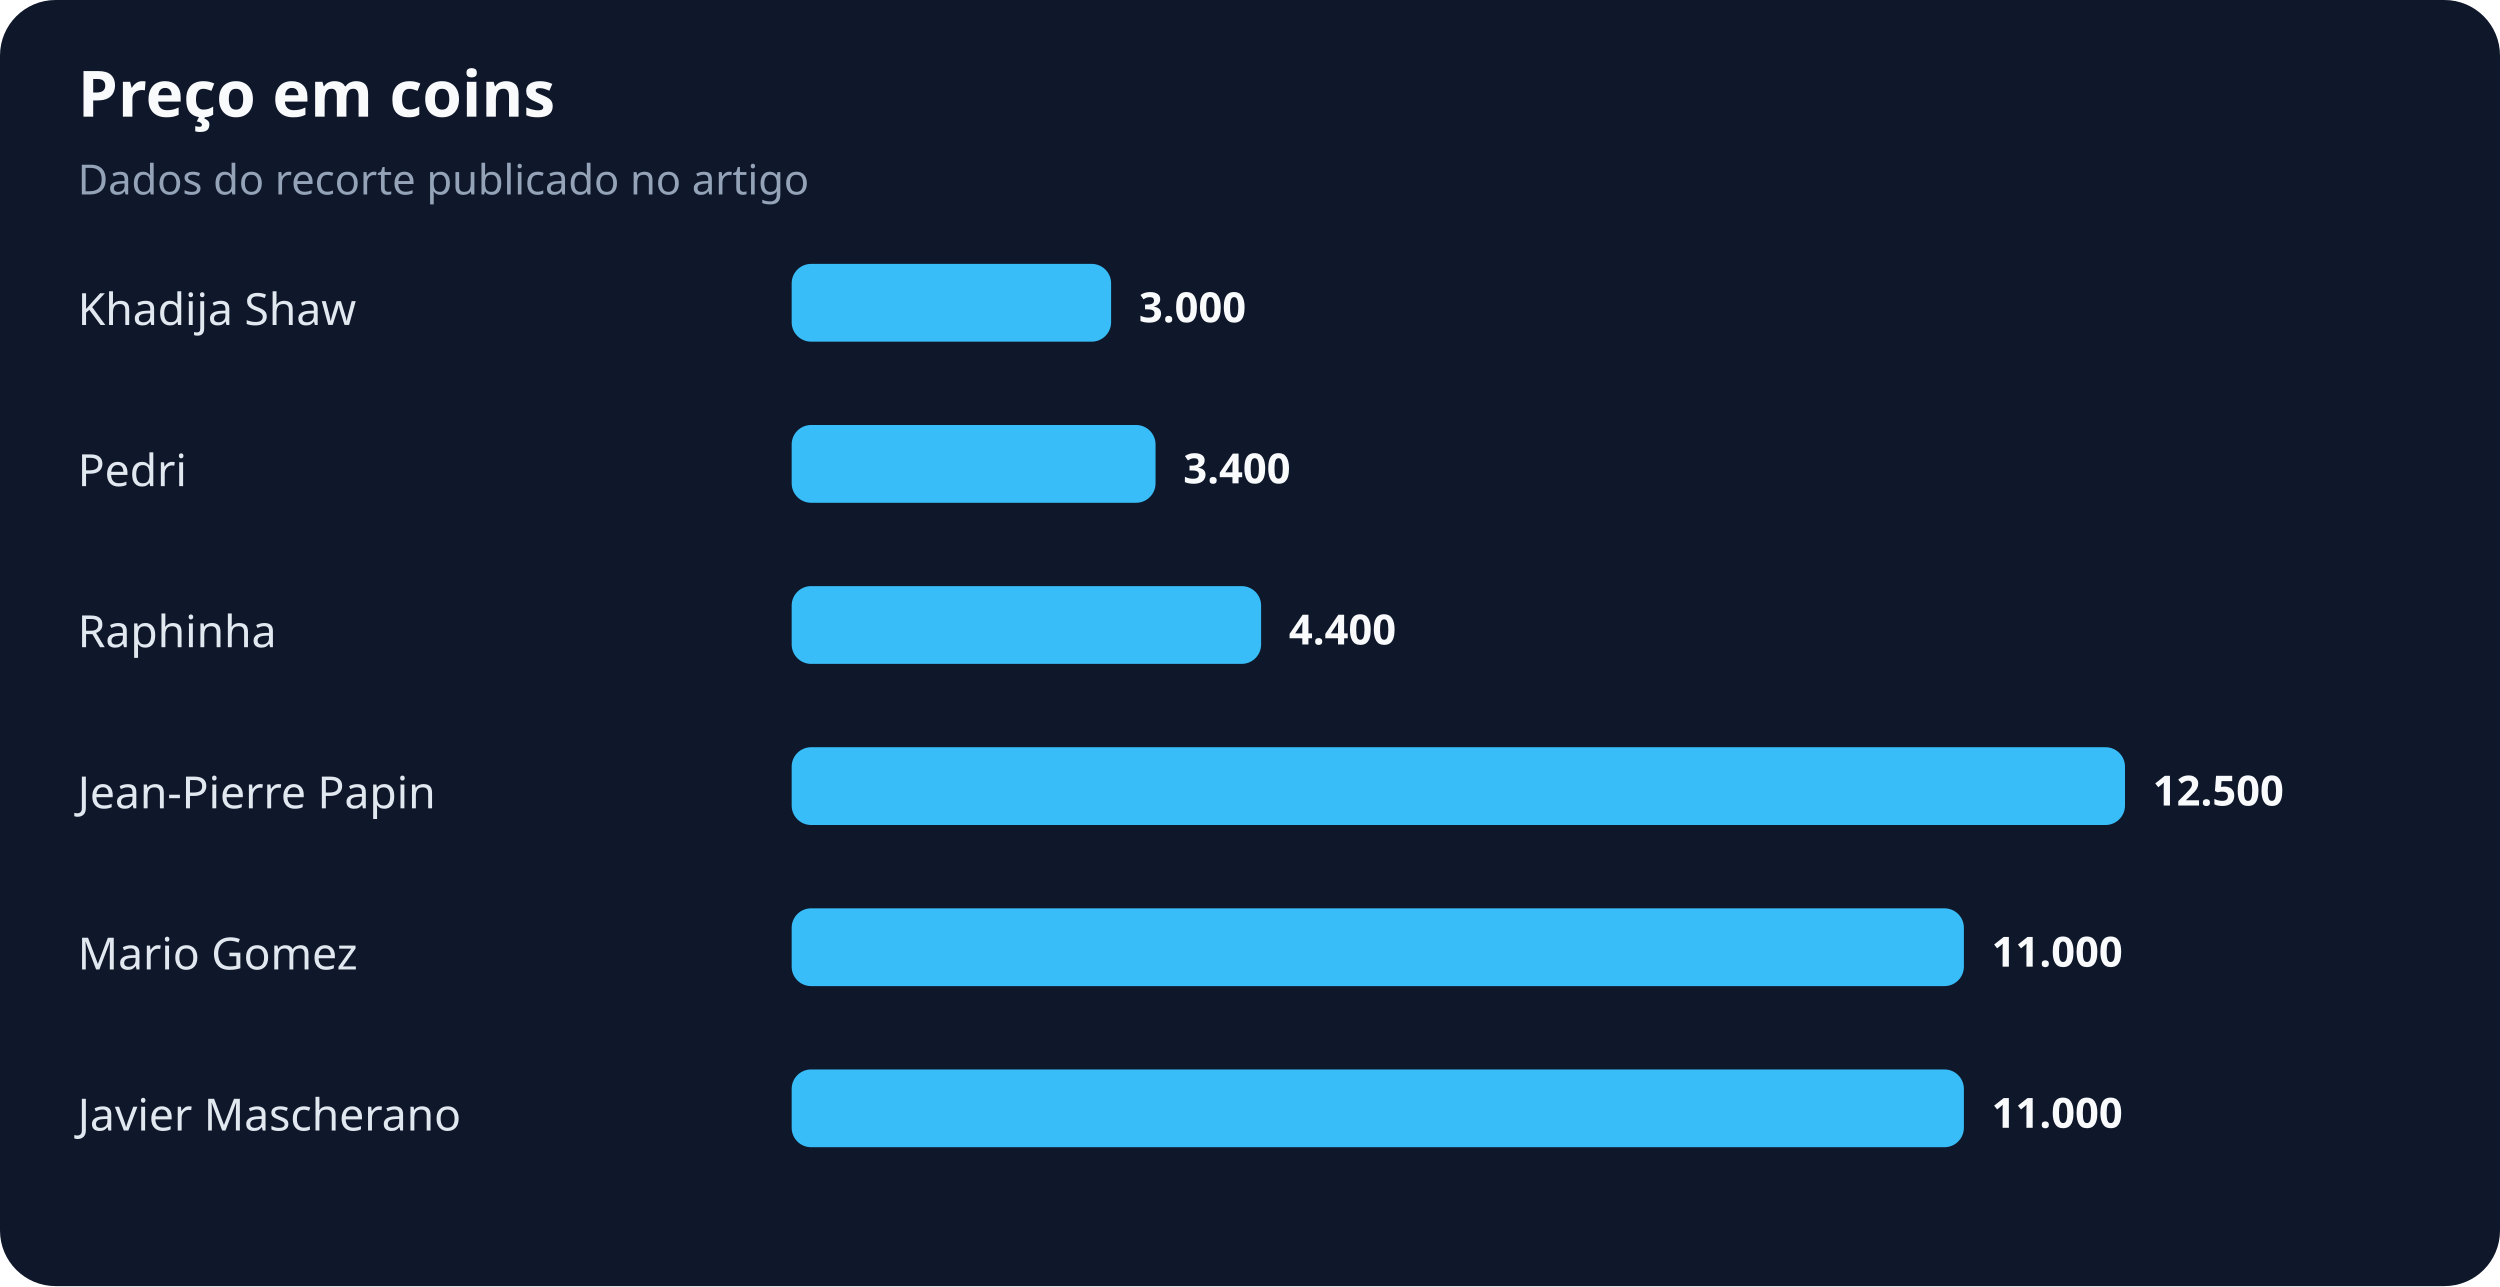
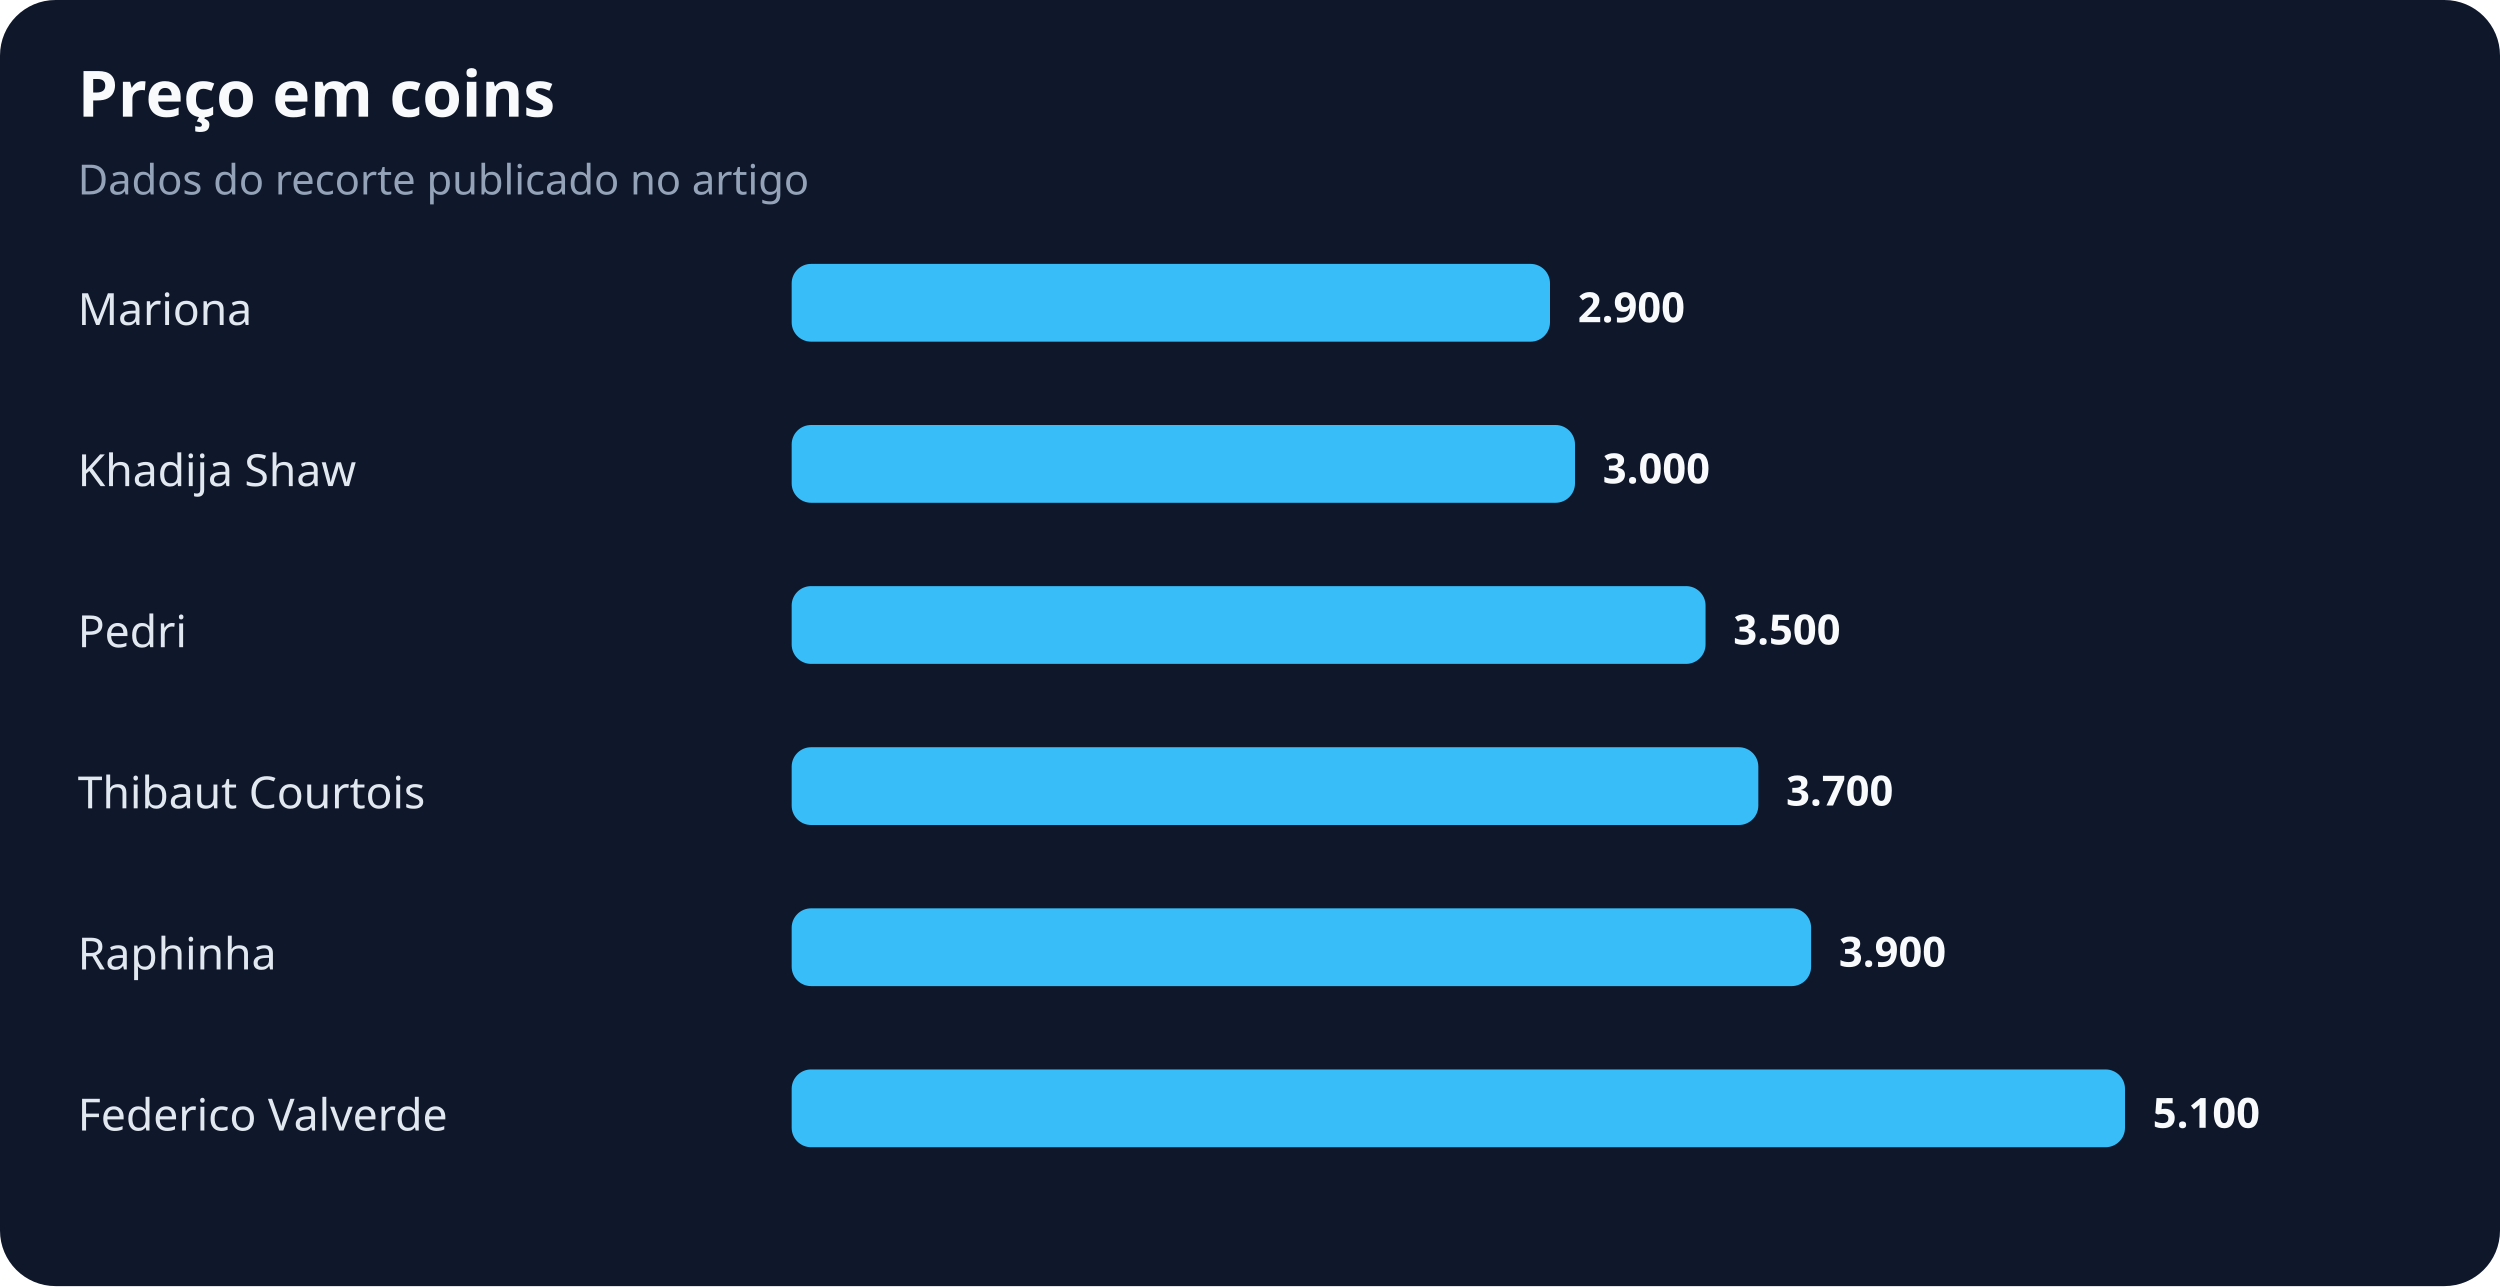
<svg xmlns="http://www.w3.org/2000/svg" width="900" height="463" viewBox="0 0 900 463" role="img" aria-labelledby="title desc">
  <rect width="100%" height="100%" rx="20" fill="#0f172a" />
  <text x="28" y="42" fill="#f8fafc" font-family="system-ui,sans-serif" font-size="23" font-weight="700">Preço em coins</text>
  <text x="28" y="70" fill="#94a3b8" font-family="system-ui,sans-serif" font-size="15">Dados do recorte publicado no artigo</text>
-   <text x="28" y="117" fill="#e2e8f0" font-family="system-ui,sans-serif" font-size="16">Khadija Shaw</text>
-   <rect x="285" y="95" width="115" height="28" rx="7" fill="#38bdf8" />
-   <text x="410" y="116" fill="#f8fafc" font-family="system-ui,sans-serif" font-size="15" font-weight="700">3.000</text>
-   <text x="28" y="175" fill="#e2e8f0" font-family="system-ui,sans-serif" font-size="16">Pedri</text>
-   <rect x="285" y="153" width="131" height="28" rx="7" fill="#38bdf8" />
-   <text x="426" y="174" fill="#f8fafc" font-family="system-ui,sans-serif" font-size="15" font-weight="700">3.400</text>
-   <text x="28" y="233" fill="#e2e8f0" font-family="system-ui,sans-serif" font-size="16">Raphinha</text>
-   <rect x="285" y="211" width="169" height="28" rx="7" fill="#38bdf8" />
-   <text x="464" y="232" fill="#f8fafc" font-family="system-ui,sans-serif" font-size="15" font-weight="700">4.400</text>
-   <text x="28" y="291" fill="#e2e8f0" font-family="system-ui,sans-serif" font-size="16">Jean-Pierre Papin</text>
-   <rect x="285" y="269" width="480" height="28" rx="7" fill="#38bdf8" />
-   <text x="775" y="290" fill="#f8fafc" font-family="system-ui,sans-serif" font-size="15" font-weight="700">12.500</text>
-   <text x="28" y="349" fill="#e2e8f0" font-family="system-ui,sans-serif" font-size="16">Mario Gomez</text>
-   <rect x="285" y="327" width="422" height="28" rx="7" fill="#38bdf8" />
-   <text x="717" y="348" fill="#f8fafc" font-family="system-ui,sans-serif" font-size="15" font-weight="700">11.000</text>
-   <text x="28" y="407" fill="#e2e8f0" font-family="system-ui,sans-serif" font-size="16">Javier Mascherano</text>
-   <rect x="285" y="385" width="422" height="28" rx="7" fill="#38bdf8" />
-   <text x="717" y="406" fill="#f8fafc" font-family="system-ui,sans-serif" font-size="15" font-weight="700">11.000</text>
+   <text x="28" y="117" fill="#e2e8f0" font-family="system-ui,sans-serif" font-size="16">Mariona</text>
+   <rect x="285" y="95" width="273" height="28" rx="7" fill="#38bdf8" />
+   <text x="568" y="116" fill="#f8fafc" font-family="system-ui,sans-serif" font-size="15" font-weight="700">2.900</text>
+   <text x="28" y="175" fill="#e2e8f0" font-family="system-ui,sans-serif" font-size="16">Khadija Shaw</text>
+   <rect x="285" y="153" width="282" height="28" rx="7" fill="#38bdf8" />
+   <text x="577" y="174" fill="#f8fafc" font-family="system-ui,sans-serif" font-size="15" font-weight="700">3.000</text>
+   <text x="28" y="233" fill="#e2e8f0" font-family="system-ui,sans-serif" font-size="16">Pedri</text>
+   <rect x="285" y="211" width="329" height="28" rx="7" fill="#38bdf8" />
+   <text x="624" y="232" fill="#f8fafc" font-family="system-ui,sans-serif" font-size="15" font-weight="700">3.500</text>
+   <text x="28" y="291" fill="#e2e8f0" font-family="system-ui,sans-serif" font-size="16">Thibaut Courtois</text>
+   <rect x="285" y="269" width="348" height="28" rx="7" fill="#38bdf8" />
+   <text x="643" y="290" fill="#f8fafc" font-family="system-ui,sans-serif" font-size="15" font-weight="700">3.700</text>
+   <text x="28" y="349" fill="#e2e8f0" font-family="system-ui,sans-serif" font-size="16">Raphinha</text>
+   <rect x="285" y="327" width="367" height="28" rx="7" fill="#38bdf8" />
+   <text x="662" y="348" fill="#f8fafc" font-family="system-ui,sans-serif" font-size="15" font-weight="700">3.900</text>
+   <text x="28" y="407" fill="#e2e8f0" font-family="system-ui,sans-serif" font-size="16">Federico Valverde</text>
+   <rect x="285" y="385" width="480" height="28" rx="7" fill="#38bdf8" />
+   <text x="775" y="406" fill="#f8fafc" font-family="system-ui,sans-serif" font-size="15" font-weight="700">5.100</text>
</svg>
